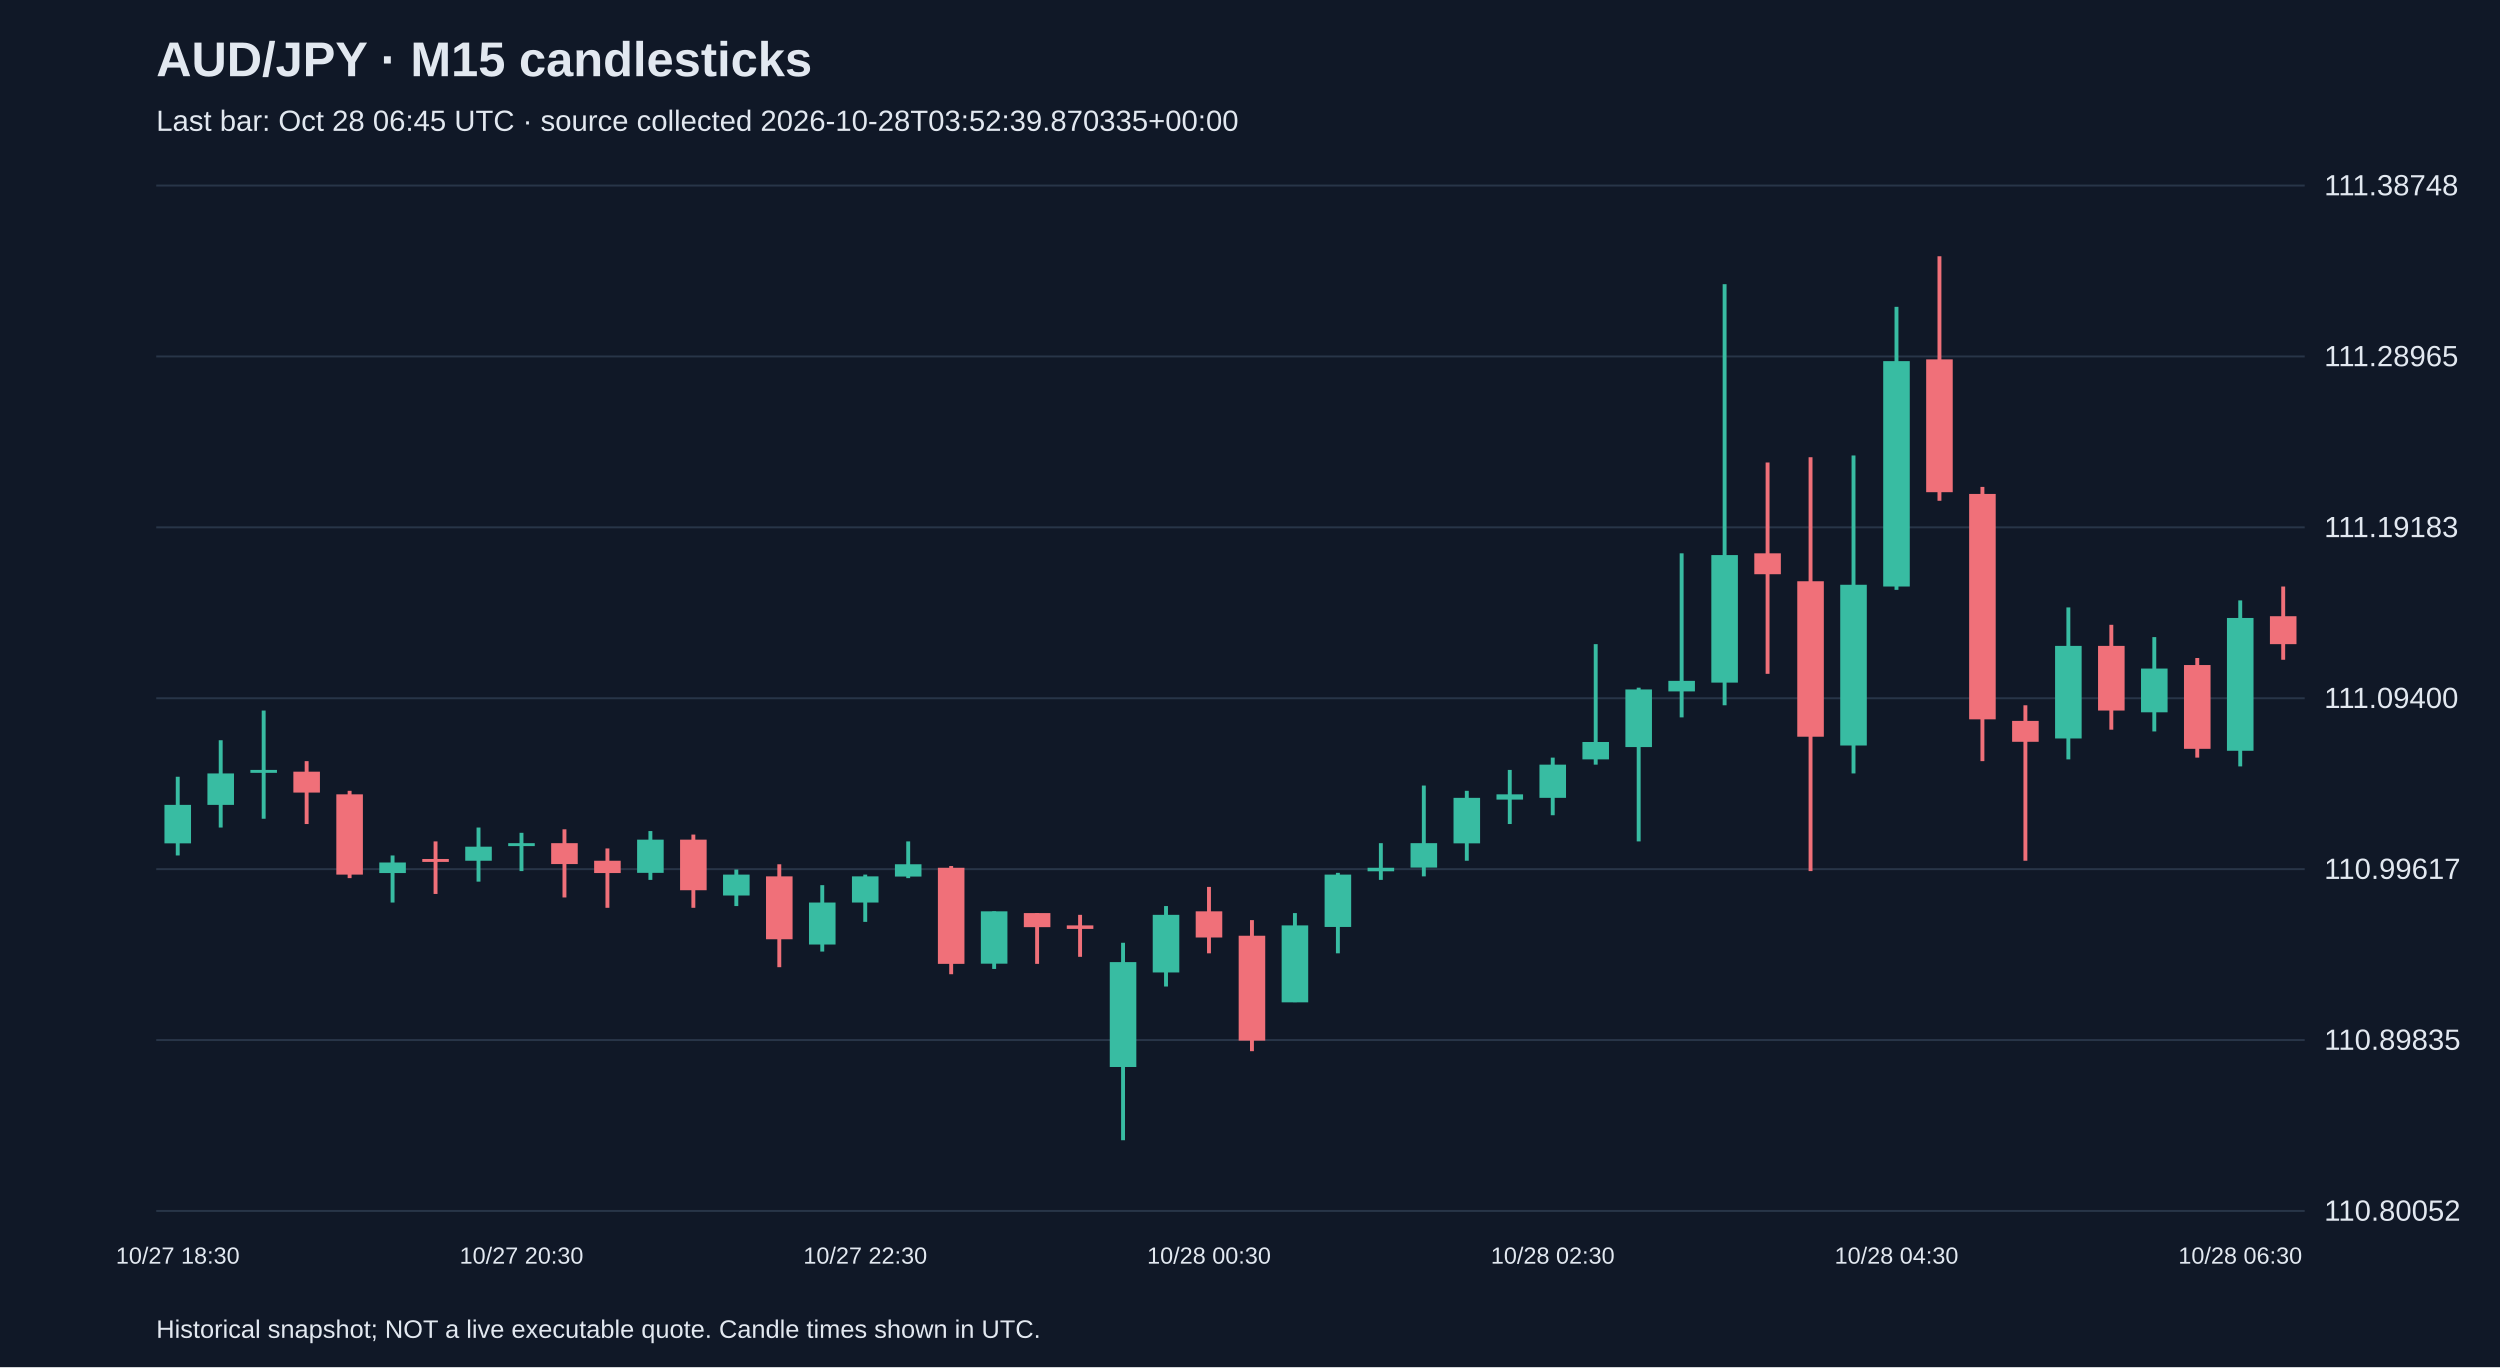
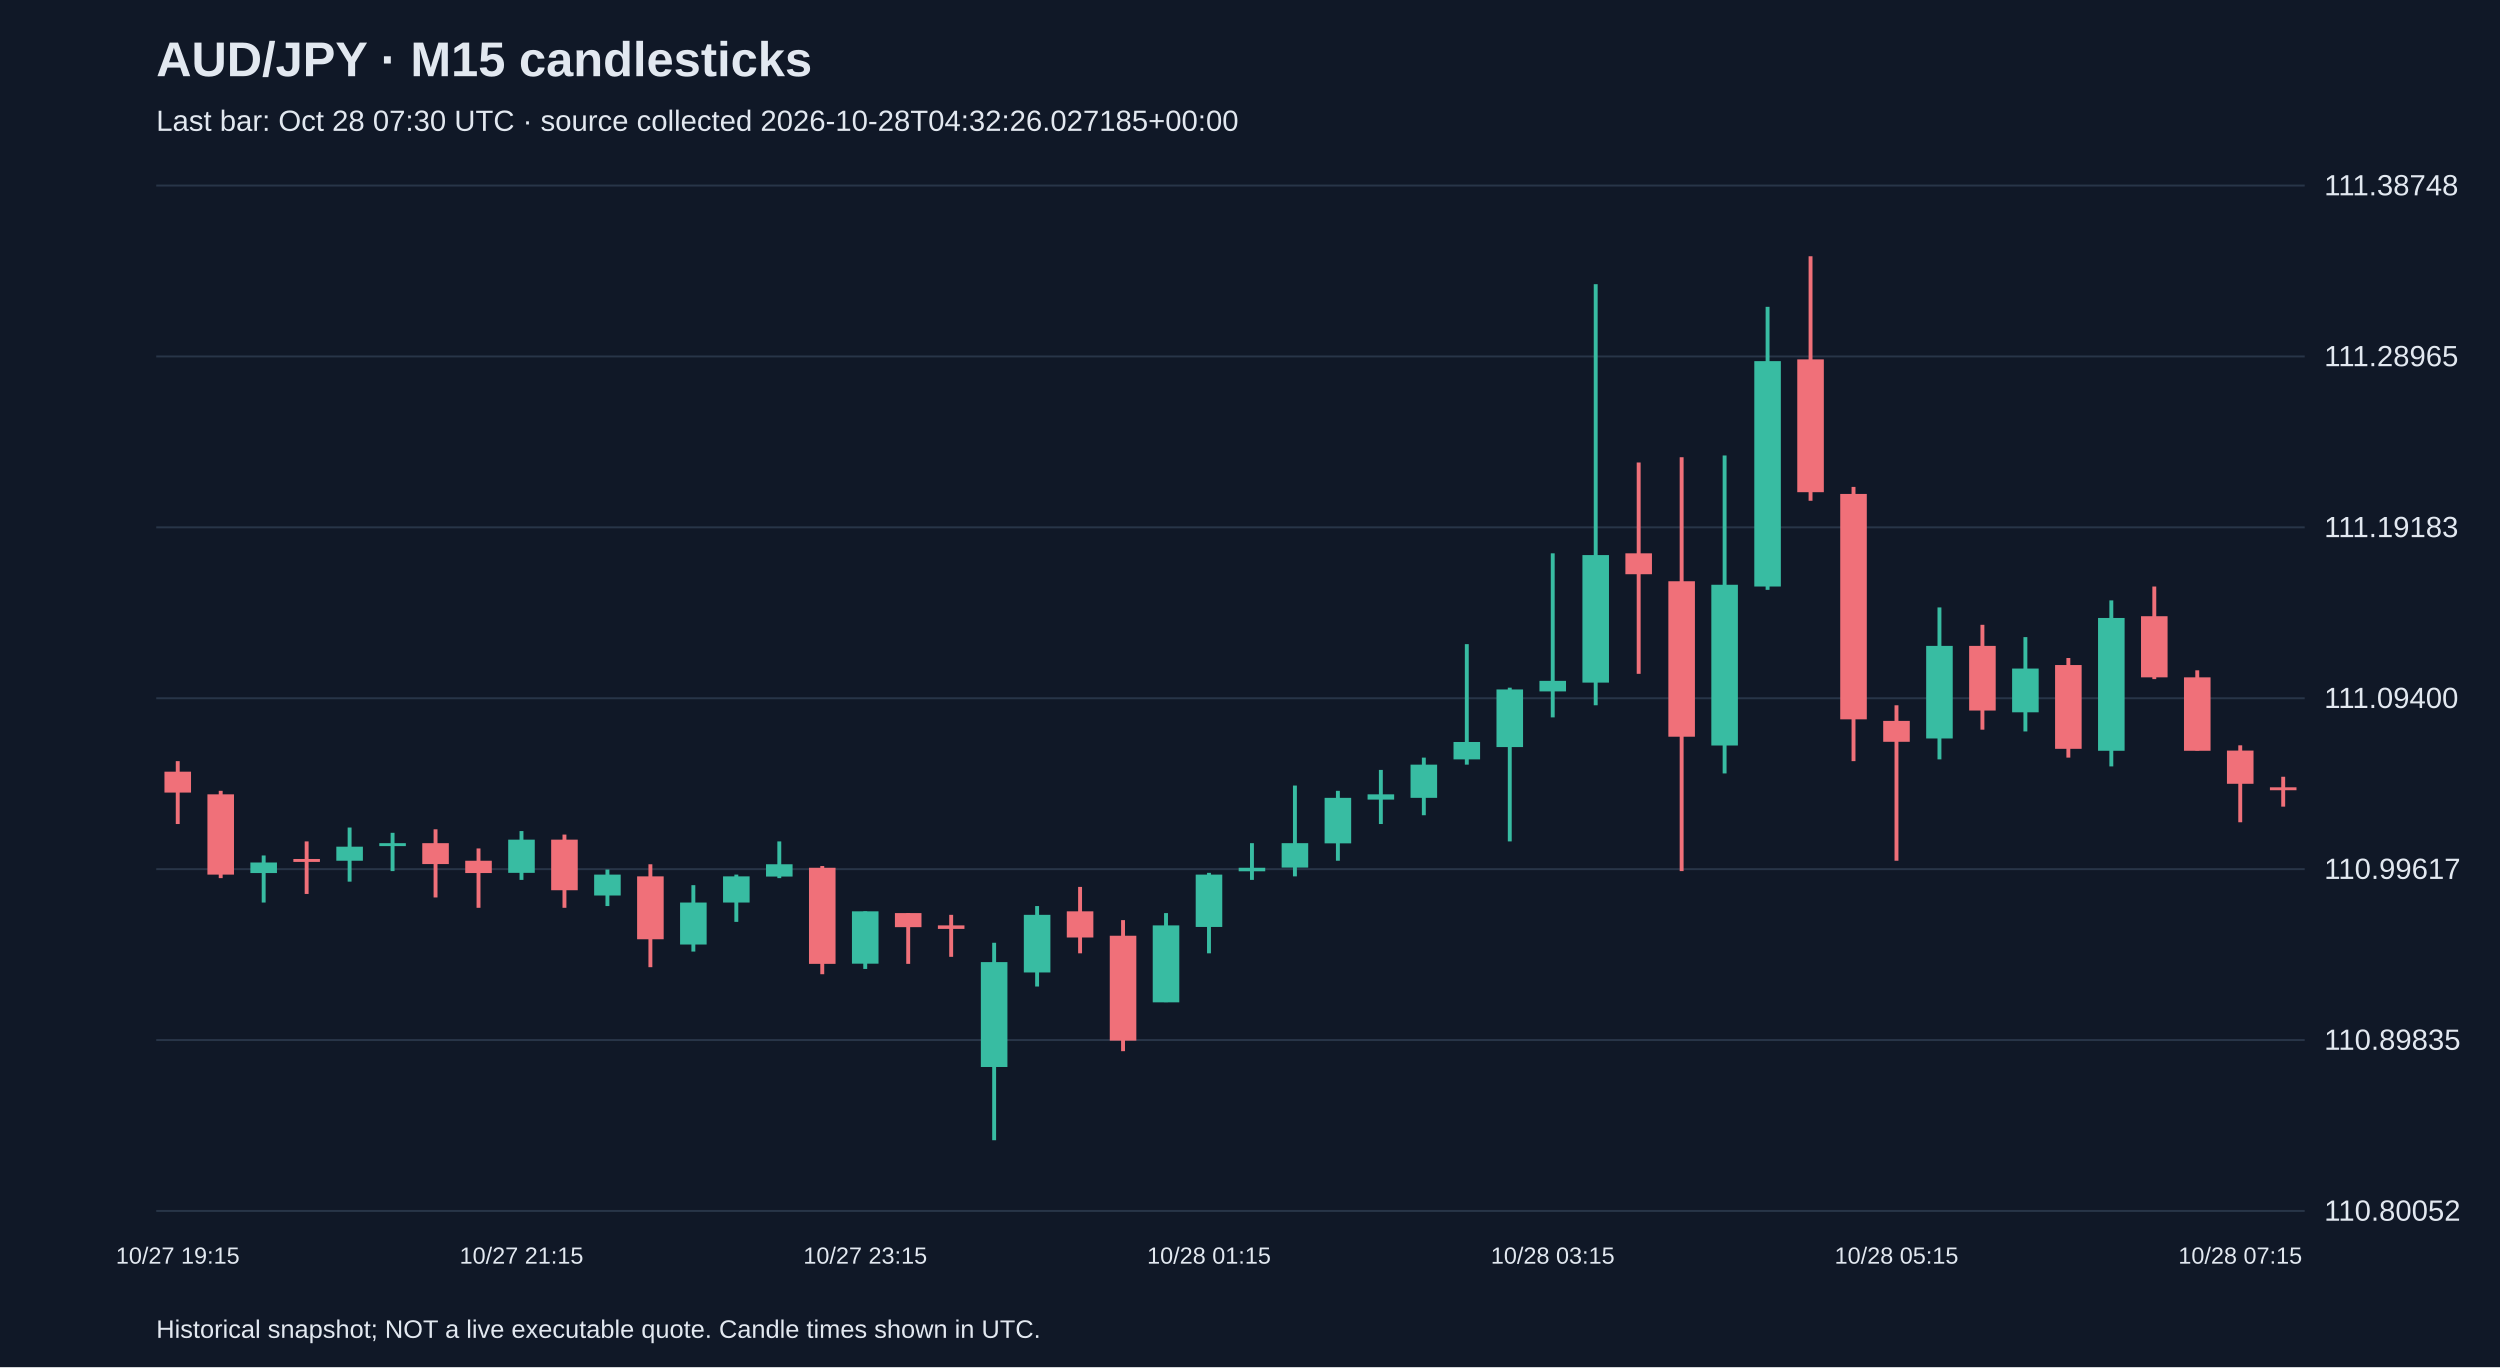
<svg xmlns="http://www.w3.org/2000/svg" viewBox="0 0 1280 700">
  <rect width="100%" height="100%" fill="#101827" />
  <style>text{font-family:Arial,sans-serif;fill:#e2e8f0}</style>
  <text x="80" y="39" font-size="25" font-weight="bold">AUD/JPY · M15 candlesticks</text>
-   <text x="80" y="67" font-size="15" fill="#a6b1c5">Last bar: Oct 28 06:45 UTC · source collected 2026-10-28T03:52:39.870335+00:00</text>
+   <text x="80" y="67" font-size="15" fill="#a6b1c5">Last bar: Oct 28 07:30 UTC · source collected 2026-10-28T04:32:26.027185+00:00</text>
  <line x1="80" y1="620.0" x2="1180" y2="620.0" stroke="#283548" />
  <text x="1190" y="625.0" font-size="15">110.80052</text>
  <line x1="80" y1="532.5" x2="1180" y2="532.5" stroke="#283548" />
  <text x="1190" y="537.5" font-size="15">110.89835</text>
  <line x1="80" y1="445.0" x2="1180" y2="445.0" stroke="#283548" />
  <text x="1190" y="450.0" font-size="15">110.99617</text>
  <line x1="80" y1="357.5" x2="1180" y2="357.5" stroke="#283548" />
  <text x="1190" y="362.5" font-size="15">111.09400</text>
  <line x1="80" y1="270.0" x2="1180" y2="270.0" stroke="#283548" />
  <text x="1190" y="275.0" font-size="15">111.19183</text>
  <line x1="80" y1="182.5" x2="1180" y2="182.5" stroke="#283548" />
  <text x="1190" y="187.5" font-size="15">111.28965</text>
  <line x1="80" y1="95.0" x2="1180" y2="95.0" stroke="#283548" />
  <text x="1190" y="100.0" font-size="15">111.38748</text>
-   <line x1="91.0" y1="397.7" x2="91.0" y2="438.0" stroke="#38bca2" stroke-width="2" />
-   <rect x="84.2" y="412.1" width="13.6" height="19.7" fill="#38bca2" />
-   <text x="91.0" y="647" text-anchor="middle" font-size="12">10/27 18:30</text>
-   <line x1="113.0" y1="379.0" x2="113.0" y2="423.7" stroke="#38bca2" stroke-width="2" />
-   <rect x="106.2" y="396.0" width="13.6" height="16.1" fill="#38bca2" />
-   <line x1="135.0" y1="363.8" x2="135.0" y2="419.2" stroke="#38bca2" stroke-width="2" />
-   <rect x="128.2" y="394.2" width="13.6" height="1.5" fill="#38bca2" />
-   <line x1="157.0" y1="389.7" x2="157.0" y2="421.9" stroke="#f07079" stroke-width="2" />
-   <rect x="150.2" y="395.1" width="13.6" height="10.7" fill="#f07079" />
-   <line x1="179.0" y1="404.9" x2="179.0" y2="449.6" stroke="#f07079" stroke-width="2" />
-   <rect x="172.2" y="406.7" width="13.6" height="41.1" fill="#f07079" />
-   <line x1="201.0" y1="438.0" x2="201.0" y2="462.1" stroke="#38bca2" stroke-width="2" />
-   <rect x="194.2" y="441.6" width="13.6" height="5.4" fill="#38bca2" />
-   <line x1="223.0" y1="430.8" x2="223.0" y2="457.7" stroke="#f07079" stroke-width="2" />
-   <rect x="216.2" y="439.8" width="13.6" height="1.5" fill="#f07079" />
-   <line x1="245.0" y1="423.7" x2="245.0" y2="451.4" stroke="#38bca2" stroke-width="2" />
-   <rect x="238.2" y="433.5" width="13.6" height="7.2" fill="#38bca2" />
-   <line x1="267.0" y1="426.4" x2="267.0" y2="446.0" stroke="#38bca2" stroke-width="2" />
-   <rect x="260.2" y="431.7" width="13.6" height="1.5" fill="#38bca2" />
-   <text x="267.0" y="647" text-anchor="middle" font-size="12">10/27 20:30</text>
-   <line x1="289.0" y1="424.6" x2="289.0" y2="459.5" stroke="#f07079" stroke-width="2" />
-   <rect x="282.2" y="431.7" width="13.6" height="10.7" fill="#f07079" />
-   <line x1="311.0" y1="434.4" x2="311.0" y2="464.8" stroke="#f07079" stroke-width="2" />
-   <rect x="304.2" y="440.7" width="13.6" height="6.3" fill="#f07079" />
-   <line x1="333.0" y1="425.5" x2="333.0" y2="450.5" stroke="#38bca2" stroke-width="2" />
-   <rect x="326.2" y="429.9" width="13.6" height="17.0" fill="#38bca2" />
-   <line x1="355.0" y1="427.3" x2="355.0" y2="464.8" stroke="#f07079" stroke-width="2" />
-   <rect x="348.2" y="429.9" width="13.6" height="25.9" fill="#f07079" />
-   <line x1="377.0" y1="445.2" x2="377.0" y2="463.9" stroke="#38bca2" stroke-width="2" />
-   <rect x="370.2" y="447.8" width="13.6" height="10.7" fill="#38bca2" />
-   <line x1="399.0" y1="442.5" x2="399.0" y2="495.2" stroke="#f07079" stroke-width="2" />
-   <rect x="392.2" y="448.7" width="13.6" height="32.2" fill="#f07079" />
-   <line x1="421.0" y1="453.2" x2="421.0" y2="487.2" stroke="#38bca2" stroke-width="2" />
-   <rect x="414.2" y="462.1" width="13.6" height="21.5" fill="#38bca2" />
-   <line x1="443.0" y1="447.8" x2="443.0" y2="472.0" stroke="#38bca2" stroke-width="2" />
-   <rect x="436.2" y="448.7" width="13.6" height="13.4" fill="#38bca2" />
-   <text x="443.0" y="647" text-anchor="middle" font-size="12">10/27 22:30</text>
-   <line x1="465.0" y1="430.8" x2="465.0" y2="449.6" stroke="#38bca2" stroke-width="2" />
-   <rect x="458.2" y="442.5" width="13.6" height="6.3" fill="#38bca2" />
-   <line x1="487.0" y1="443.4" x2="487.0" y2="498.8" stroke="#f07079" stroke-width="2" />
-   <rect x="480.2" y="444.3" width="13.6" height="49.2" fill="#f07079" />
-   <line x1="509.0" y1="466.6" x2="509.0" y2="496.1" stroke="#38bca2" stroke-width="2" />
-   <rect x="502.2" y="466.6" width="13.6" height="26.8" fill="#38bca2" />
-   <line x1="531.0" y1="467.5" x2="531.0" y2="493.5" stroke="#f07079" stroke-width="2" />
-   <rect x="524.2" y="467.5" width="13.6" height="7.2" fill="#f07079" />
-   <line x1="553.0" y1="468.4" x2="553.0" y2="489.9" stroke="#f07079" stroke-width="2" />
-   <rect x="546.2" y="473.8" width="13.6" height="1.8" fill="#f07079" />
-   <line x1="575.0" y1="482.7" x2="575.0" y2="583.8" stroke="#38bca2" stroke-width="2" />
-   <rect x="568.2" y="492.6" width="13.6" height="53.7" fill="#38bca2" />
-   <line x1="597.0" y1="463.9" x2="597.0" y2="505.1" stroke="#38bca2" stroke-width="2" />
-   <rect x="590.2" y="468.4" width="13.6" height="29.5" fill="#38bca2" />
-   <line x1="619.0" y1="454.1" x2="619.0" y2="488.1" stroke="#f07079" stroke-width="2" />
-   <rect x="612.2" y="466.6" width="13.6" height="13.4" fill="#f07079" />
-   <text x="619.0" y="647" text-anchor="middle" font-size="12">10/28 00:30</text>
-   <line x1="641.0" y1="471.1" x2="641.0" y2="538.2" stroke="#f07079" stroke-width="2" />
-   <rect x="634.2" y="479.1" width="13.6" height="53.7" fill="#f07079" />
-   <line x1="663.0" y1="467.5" x2="663.0" y2="513.1" stroke="#38bca2" stroke-width="2" />
-   <rect x="656.2" y="473.8" width="13.6" height="39.4" fill="#38bca2" />
-   <line x1="685.0" y1="446.9" x2="685.0" y2="488.1" stroke="#38bca2" stroke-width="2" />
-   <rect x="678.2" y="447.8" width="13.6" height="26.8" fill="#38bca2" />
-   <line x1="707.0" y1="431.7" x2="707.0" y2="450.5" stroke="#38bca2" stroke-width="2" />
-   <rect x="700.2" y="444.3" width="13.6" height="1.8" fill="#38bca2" />
-   <line x1="729.0" y1="402.2" x2="729.0" y2="448.7" stroke="#38bca2" stroke-width="2" />
-   <rect x="722.2" y="431.7" width="13.6" height="12.5" fill="#38bca2" />
-   <line x1="751.0" y1="404.9" x2="751.0" y2="440.7" stroke="#38bca2" stroke-width="2" />
-   <rect x="744.2" y="408.5" width="13.6" height="23.3" fill="#38bca2" />
-   <line x1="773.0" y1="394.2" x2="773.0" y2="421.9" stroke="#38bca2" stroke-width="2" />
-   <rect x="766.2" y="406.7" width="13.6" height="2.7" fill="#38bca2" />
-   <line x1="795.0" y1="387.9" x2="795.0" y2="417.4" stroke="#38bca2" stroke-width="2" />
-   <rect x="788.2" y="391.5" width="13.6" height="17.0" fill="#38bca2" />
-   <text x="795.0" y="647" text-anchor="middle" font-size="12">10/28 02:30</text>
-   <line x1="817.0" y1="329.8" x2="817.0" y2="391.5" stroke="#38bca2" stroke-width="2" />
-   <rect x="810.2" y="379.9" width="13.6" height="8.9" fill="#38bca2" />
-   <line x1="839.0" y1="352.1" x2="839.0" y2="430.8" stroke="#38bca2" stroke-width="2" />
-   <rect x="832.2" y="353.0" width="13.6" height="29.5" fill="#38bca2" />
-   <line x1="861.0" y1="283.3" x2="861.0" y2="367.3" stroke="#38bca2" stroke-width="2" />
-   <rect x="854.2" y="348.6" width="13.6" height="5.4" fill="#38bca2" />
-   <line x1="883.0" y1="145.5" x2="883.0" y2="361.1" stroke="#38bca2" stroke-width="2" />
-   <rect x="876.2" y="284.2" width="13.6" height="65.3" fill="#38bca2" />
-   <line x1="905.0" y1="236.8" x2="905.0" y2="345.0" stroke="#f07079" stroke-width="2" />
-   <rect x="898.2" y="283.3" width="13.6" height="10.7" fill="#f07079" />
-   <line x1="927.0" y1="234.1" x2="927.0" y2="446.0" stroke="#f07079" stroke-width="2" />
-   <rect x="920.2" y="297.6" width="13.6" height="79.6" fill="#f07079" />
-   <line x1="949.0" y1="233.2" x2="949.0" y2="396.0" stroke="#38bca2" stroke-width="2" />
-   <rect x="942.2" y="299.4" width="13.6" height="82.3" fill="#38bca2" />
-   <line x1="971.0" y1="157.1" x2="971.0" y2="302.0" stroke="#38bca2" stroke-width="2" />
-   <rect x="964.2" y="184.9" width="13.6" height="115.4" fill="#38bca2" />
-   <text x="971.0" y="647" text-anchor="middle" font-size="12">10/28 04:30</text>
-   <line x1="993.0" y1="131.2" x2="993.0" y2="256.4" stroke="#f07079" stroke-width="2" />
-   <rect x="986.2" y="184.0" width="13.6" height="68.0" fill="#f07079" />
-   <line x1="1015.0" y1="249.3" x2="1015.0" y2="389.7" stroke="#f07079" stroke-width="2" />
-   <rect x="1008.2" y="252.9" width="13.6" height="115.4" fill="#f07079" />
-   <line x1="1037.0" y1="361.1" x2="1037.0" y2="440.7" stroke="#f07079" stroke-width="2" />
-   <rect x="1030.2" y="369.1" width="13.6" height="10.7" fill="#f07079" />
-   <line x1="1059.0" y1="311.0" x2="1059.0" y2="388.8" stroke="#38bca2" stroke-width="2" />
-   <rect x="1052.2" y="330.7" width="13.6" height="47.4" fill="#38bca2" />
-   <line x1="1081.0" y1="319.9" x2="1081.0" y2="373.6" stroke="#f07079" stroke-width="2" />
-   <rect x="1074.2" y="330.7" width="13.6" height="33.1" fill="#f07079" />
-   <line x1="1103.0" y1="326.2" x2="1103.0" y2="374.5" stroke="#38bca2" stroke-width="2" />
-   <rect x="1096.2" y="342.3" width="13.6" height="22.4" fill="#38bca2" />
-   <line x1="1125.0" y1="336.9" x2="1125.0" y2="387.9" stroke="#f07079" stroke-width="2" />
-   <rect x="1118.2" y="340.5" width="13.6" height="42.9" fill="#f07079" />
-   <line x1="1147.0" y1="307.4" x2="1147.0" y2="392.4" stroke="#38bca2" stroke-width="2" />
-   <rect x="1140.2" y="316.4" width="13.6" height="68.0" fill="#38bca2" />
-   <text x="1147.0" y="647" text-anchor="middle" font-size="12">10/28 06:30</text>
-   <line x1="1169.0" y1="300.3" x2="1169.0" y2="337.8" stroke="#f07079" stroke-width="2" />
-   <rect x="1162.2" y="315.5" width="13.6" height="14.3" fill="#f07079" />
+   <line x1="91.0" y1="389.7" x2="91.0" y2="421.9" stroke="#f07079" stroke-width="2" />
+   <rect x="84.2" y="395.1" width="13.6" height="10.7" fill="#f07079" />
+   <text x="91.0" y="647" text-anchor="middle" font-size="12">10/27 19:15</text>
+   <line x1="113.0" y1="404.9" x2="113.0" y2="449.6" stroke="#f07079" stroke-width="2" />
+   <rect x="106.2" y="406.7" width="13.6" height="41.1" fill="#f07079" />
+   <line x1="135.0" y1="438.0" x2="135.0" y2="462.1" stroke="#38bca2" stroke-width="2" />
+   <rect x="128.2" y="441.6" width="13.6" height="5.4" fill="#38bca2" />
+   <line x1="157.0" y1="430.8" x2="157.0" y2="457.7" stroke="#f07079" stroke-width="2" />
+   <rect x="150.2" y="439.8" width="13.6" height="1.5" fill="#f07079" />
+   <line x1="179.0" y1="423.7" x2="179.0" y2="451.4" stroke="#38bca2" stroke-width="2" />
+   <rect x="172.2" y="433.5" width="13.6" height="7.2" fill="#38bca2" />
+   <line x1="201.0" y1="426.4" x2="201.0" y2="446.0" stroke="#38bca2" stroke-width="2" />
+   <rect x="194.2" y="431.7" width="13.6" height="1.5" fill="#38bca2" />
+   <line x1="223.0" y1="424.6" x2="223.0" y2="459.5" stroke="#f07079" stroke-width="2" />
+   <rect x="216.2" y="431.7" width="13.6" height="10.7" fill="#f07079" />
+   <line x1="245.0" y1="434.4" x2="245.0" y2="464.8" stroke="#f07079" stroke-width="2" />
+   <rect x="238.2" y="440.7" width="13.6" height="6.3" fill="#f07079" />
+   <line x1="267.0" y1="425.5" x2="267.0" y2="450.5" stroke="#38bca2" stroke-width="2" />
+   <rect x="260.2" y="429.9" width="13.6" height="17.0" fill="#38bca2" />
+   <text x="267.0" y="647" text-anchor="middle" font-size="12">10/27 21:15</text>
+   <line x1="289.0" y1="427.3" x2="289.0" y2="464.8" stroke="#f07079" stroke-width="2" />
+   <rect x="282.2" y="429.9" width="13.6" height="25.9" fill="#f07079" />
+   <line x1="311.0" y1="445.2" x2="311.0" y2="463.9" stroke="#38bca2" stroke-width="2" />
+   <rect x="304.2" y="447.8" width="13.6" height="10.7" fill="#38bca2" />
+   <line x1="333.0" y1="442.5" x2="333.0" y2="495.2" stroke="#f07079" stroke-width="2" />
+   <rect x="326.2" y="448.7" width="13.6" height="32.2" fill="#f07079" />
+   <line x1="355.0" y1="453.2" x2="355.0" y2="487.2" stroke="#38bca2" stroke-width="2" />
+   <rect x="348.2" y="462.1" width="13.6" height="21.5" fill="#38bca2" />
+   <line x1="377.0" y1="447.8" x2="377.0" y2="472.0" stroke="#38bca2" stroke-width="2" />
+   <rect x="370.2" y="448.7" width="13.6" height="13.4" fill="#38bca2" />
+   <line x1="399.0" y1="430.8" x2="399.0" y2="449.6" stroke="#38bca2" stroke-width="2" />
+   <rect x="392.2" y="442.5" width="13.6" height="6.3" fill="#38bca2" />
+   <line x1="421.0" y1="443.4" x2="421.0" y2="498.8" stroke="#f07079" stroke-width="2" />
+   <rect x="414.2" y="444.3" width="13.6" height="49.2" fill="#f07079" />
+   <line x1="443.0" y1="466.6" x2="443.0" y2="496.1" stroke="#38bca2" stroke-width="2" />
+   <rect x="436.2" y="466.6" width="13.6" height="26.8" fill="#38bca2" />
+   <text x="443.0" y="647" text-anchor="middle" font-size="12">10/27 23:15</text>
+   <line x1="465.0" y1="467.5" x2="465.0" y2="493.5" stroke="#f07079" stroke-width="2" />
+   <rect x="458.2" y="467.5" width="13.6" height="7.2" fill="#f07079" />
+   <line x1="487.0" y1="468.4" x2="487.0" y2="489.9" stroke="#f07079" stroke-width="2" />
+   <rect x="480.2" y="473.8" width="13.6" height="1.8" fill="#f07079" />
+   <line x1="509.0" y1="482.7" x2="509.0" y2="583.8" stroke="#38bca2" stroke-width="2" />
+   <rect x="502.2" y="492.6" width="13.6" height="53.7" fill="#38bca2" />
+   <line x1="531.0" y1="463.9" x2="531.0" y2="505.1" stroke="#38bca2" stroke-width="2" />
+   <rect x="524.2" y="468.4" width="13.6" height="29.5" fill="#38bca2" />
+   <line x1="553.0" y1="454.1" x2="553.0" y2="488.1" stroke="#f07079" stroke-width="2" />
+   <rect x="546.2" y="466.6" width="13.6" height="13.4" fill="#f07079" />
+   <line x1="575.0" y1="471.1" x2="575.0" y2="538.2" stroke="#f07079" stroke-width="2" />
+   <rect x="568.2" y="479.1" width="13.6" height="53.7" fill="#f07079" />
+   <line x1="597.0" y1="467.5" x2="597.0" y2="513.1" stroke="#38bca2" stroke-width="2" />
+   <rect x="590.2" y="473.8" width="13.6" height="39.4" fill="#38bca2" />
+   <line x1="619.0" y1="446.9" x2="619.0" y2="488.1" stroke="#38bca2" stroke-width="2" />
+   <rect x="612.2" y="447.8" width="13.6" height="26.8" fill="#38bca2" />
+   <text x="619.0" y="647" text-anchor="middle" font-size="12">10/28 01:15</text>
+   <line x1="641.0" y1="431.7" x2="641.0" y2="450.5" stroke="#38bca2" stroke-width="2" />
+   <rect x="634.2" y="444.3" width="13.6" height="1.8" fill="#38bca2" />
+   <line x1="663.0" y1="402.2" x2="663.0" y2="448.7" stroke="#38bca2" stroke-width="2" />
+   <rect x="656.2" y="431.7" width="13.6" height="12.5" fill="#38bca2" />
+   <line x1="685.0" y1="404.9" x2="685.0" y2="440.7" stroke="#38bca2" stroke-width="2" />
+   <rect x="678.2" y="408.5" width="13.6" height="23.3" fill="#38bca2" />
+   <line x1="707.0" y1="394.2" x2="707.0" y2="421.9" stroke="#38bca2" stroke-width="2" />
+   <rect x="700.2" y="406.7" width="13.6" height="2.7" fill="#38bca2" />
+   <line x1="729.0" y1="387.9" x2="729.0" y2="417.4" stroke="#38bca2" stroke-width="2" />
+   <rect x="722.2" y="391.5" width="13.6" height="17.0" fill="#38bca2" />
+   <line x1="751.0" y1="329.8" x2="751.0" y2="391.5" stroke="#38bca2" stroke-width="2" />
+   <rect x="744.2" y="379.9" width="13.6" height="8.9" fill="#38bca2" />
+   <line x1="773.0" y1="352.1" x2="773.0" y2="430.8" stroke="#38bca2" stroke-width="2" />
+   <rect x="766.2" y="353.0" width="13.6" height="29.5" fill="#38bca2" />
+   <line x1="795.0" y1="283.3" x2="795.0" y2="367.3" stroke="#38bca2" stroke-width="2" />
+   <rect x="788.2" y="348.6" width="13.6" height="5.4" fill="#38bca2" />
+   <text x="795.0" y="647" text-anchor="middle" font-size="12">10/28 03:15</text>
+   <line x1="817.0" y1="145.5" x2="817.0" y2="361.1" stroke="#38bca2" stroke-width="2" />
+   <rect x="810.2" y="284.2" width="13.6" height="65.3" fill="#38bca2" />
+   <line x1="839.0" y1="236.8" x2="839.0" y2="345.0" stroke="#f07079" stroke-width="2" />
+   <rect x="832.2" y="283.3" width="13.6" height="10.7" fill="#f07079" />
+   <line x1="861.0" y1="234.1" x2="861.0" y2="446.0" stroke="#f07079" stroke-width="2" />
+   <rect x="854.2" y="297.6" width="13.6" height="79.6" fill="#f07079" />
+   <line x1="883.0" y1="233.2" x2="883.0" y2="396.0" stroke="#38bca2" stroke-width="2" />
+   <rect x="876.2" y="299.4" width="13.6" height="82.3" fill="#38bca2" />
+   <line x1="905.0" y1="157.1" x2="905.0" y2="302.0" stroke="#38bca2" stroke-width="2" />
+   <rect x="898.2" y="184.9" width="13.6" height="115.4" fill="#38bca2" />
+   <line x1="927.0" y1="131.2" x2="927.0" y2="256.4" stroke="#f07079" stroke-width="2" />
+   <rect x="920.2" y="184.0" width="13.6" height="68.0" fill="#f07079" />
+   <line x1="949.0" y1="249.3" x2="949.0" y2="389.7" stroke="#f07079" stroke-width="2" />
+   <rect x="942.2" y="252.9" width="13.6" height="115.4" fill="#f07079" />
+   <line x1="971.0" y1="361.1" x2="971.0" y2="440.7" stroke="#f07079" stroke-width="2" />
+   <rect x="964.2" y="369.1" width="13.6" height="10.7" fill="#f07079" />
+   <text x="971.0" y="647" text-anchor="middle" font-size="12">10/28 05:15</text>
+   <line x1="993.0" y1="311.0" x2="993.0" y2="388.8" stroke="#38bca2" stroke-width="2" />
+   <rect x="986.2" y="330.7" width="13.6" height="47.4" fill="#38bca2" />
+   <line x1="1015.0" y1="319.9" x2="1015.0" y2="373.6" stroke="#f07079" stroke-width="2" />
+   <rect x="1008.2" y="330.7" width="13.6" height="33.1" fill="#f07079" />
+   <line x1="1037.0" y1="326.2" x2="1037.0" y2="374.5" stroke="#38bca2" stroke-width="2" />
+   <rect x="1030.2" y="342.3" width="13.6" height="22.4" fill="#38bca2" />
+   <line x1="1059.0" y1="336.9" x2="1059.0" y2="387.9" stroke="#f07079" stroke-width="2" />
+   <rect x="1052.2" y="340.5" width="13.6" height="42.9" fill="#f07079" />
+   <line x1="1081.0" y1="307.4" x2="1081.0" y2="392.4" stroke="#38bca2" stroke-width="2" />
+   <rect x="1074.2" y="316.4" width="13.6" height="68.0" fill="#38bca2" />
+   <line x1="1103.0" y1="300.3" x2="1103.0" y2="347.7" stroke="#f07079" stroke-width="2" />
+   <rect x="1096.2" y="315.5" width="13.6" height="31.3" fill="#f07079" />
+   <line x1="1125.0" y1="343.2" x2="1125.0" y2="384.3" stroke="#f07079" stroke-width="2" />
+   <rect x="1118.2" y="346.8" width="13.6" height="37.6" fill="#f07079" />
+   <line x1="1147.0" y1="381.6" x2="1147.0" y2="421.0" stroke="#f07079" stroke-width="2" />
+   <rect x="1140.2" y="384.3" width="13.6" height="17.0" fill="#f07079" />
+   <text x="1147.0" y="647" text-anchor="middle" font-size="12">10/28 07:15</text>
+   <line x1="1169.0" y1="397.7" x2="1169.0" y2="413.0" stroke="#f07079" stroke-width="2" />
+   <rect x="1162.2" y="403.1" width="13.6" height="1.5" fill="#f07079" />
  <text x="80" y="685" font-size="13">Historical snapshot; NOT a live executable quote. Candle times shown in UTC.</text>
</svg>
